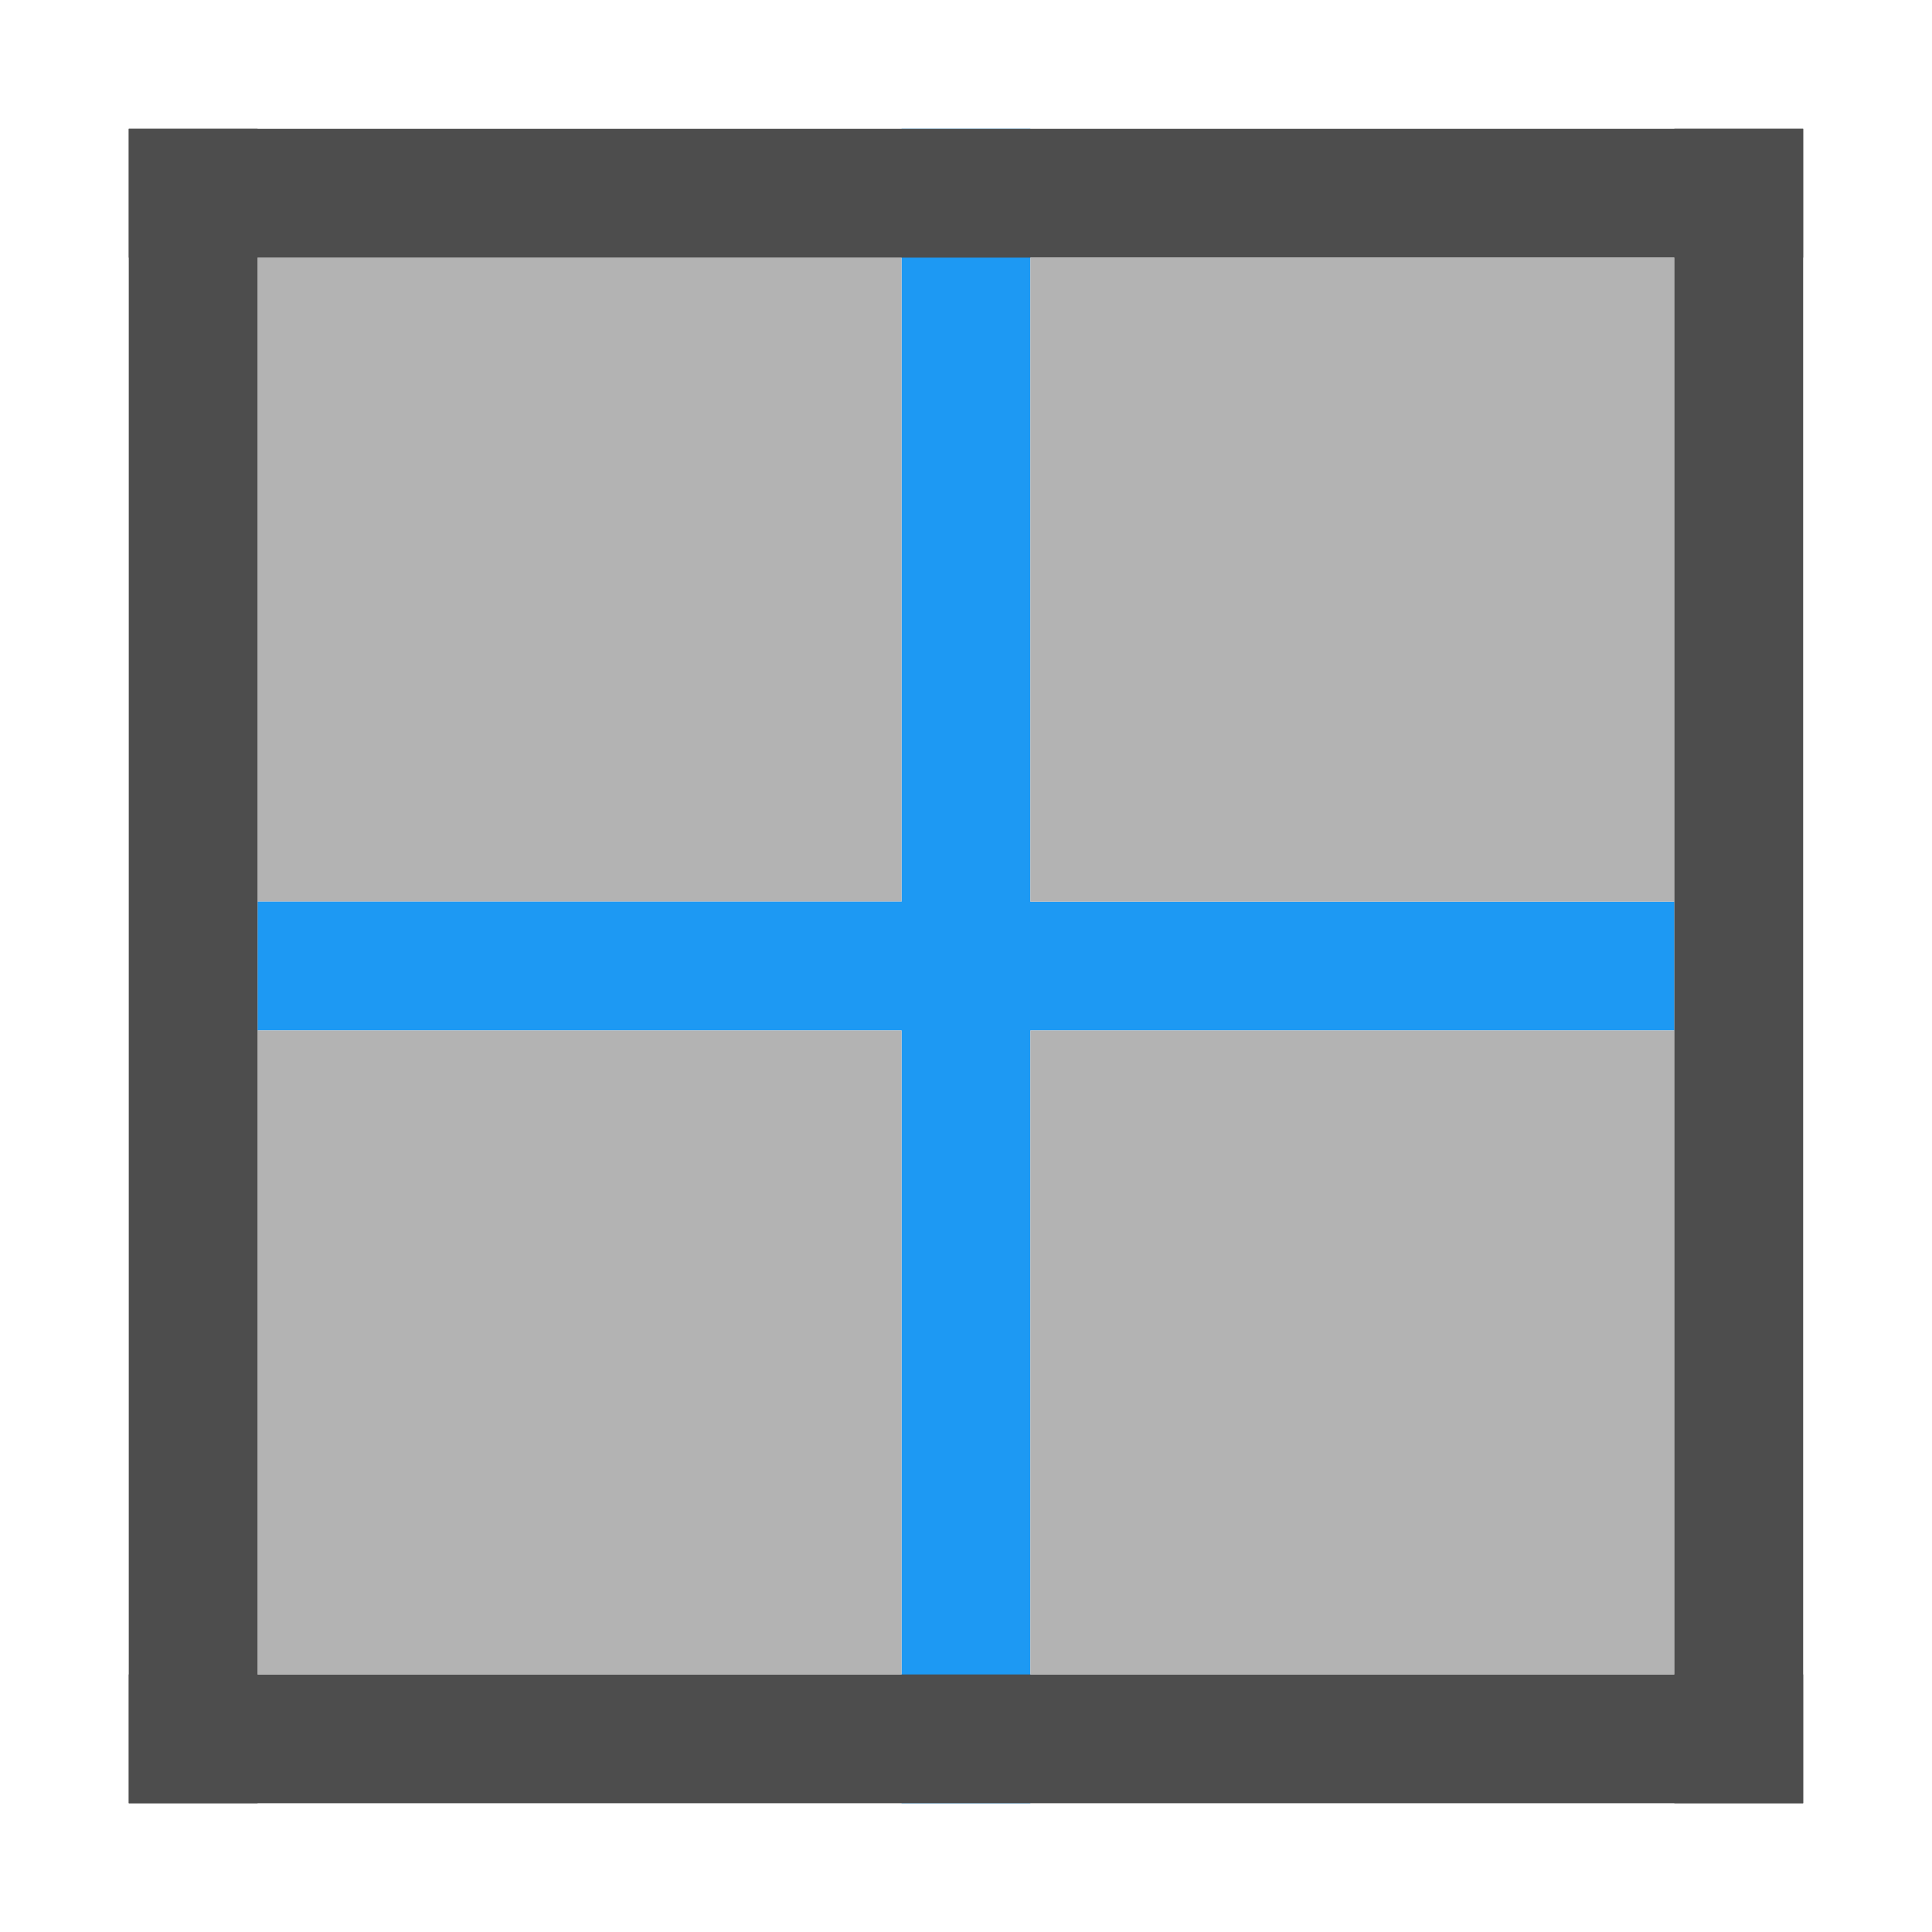
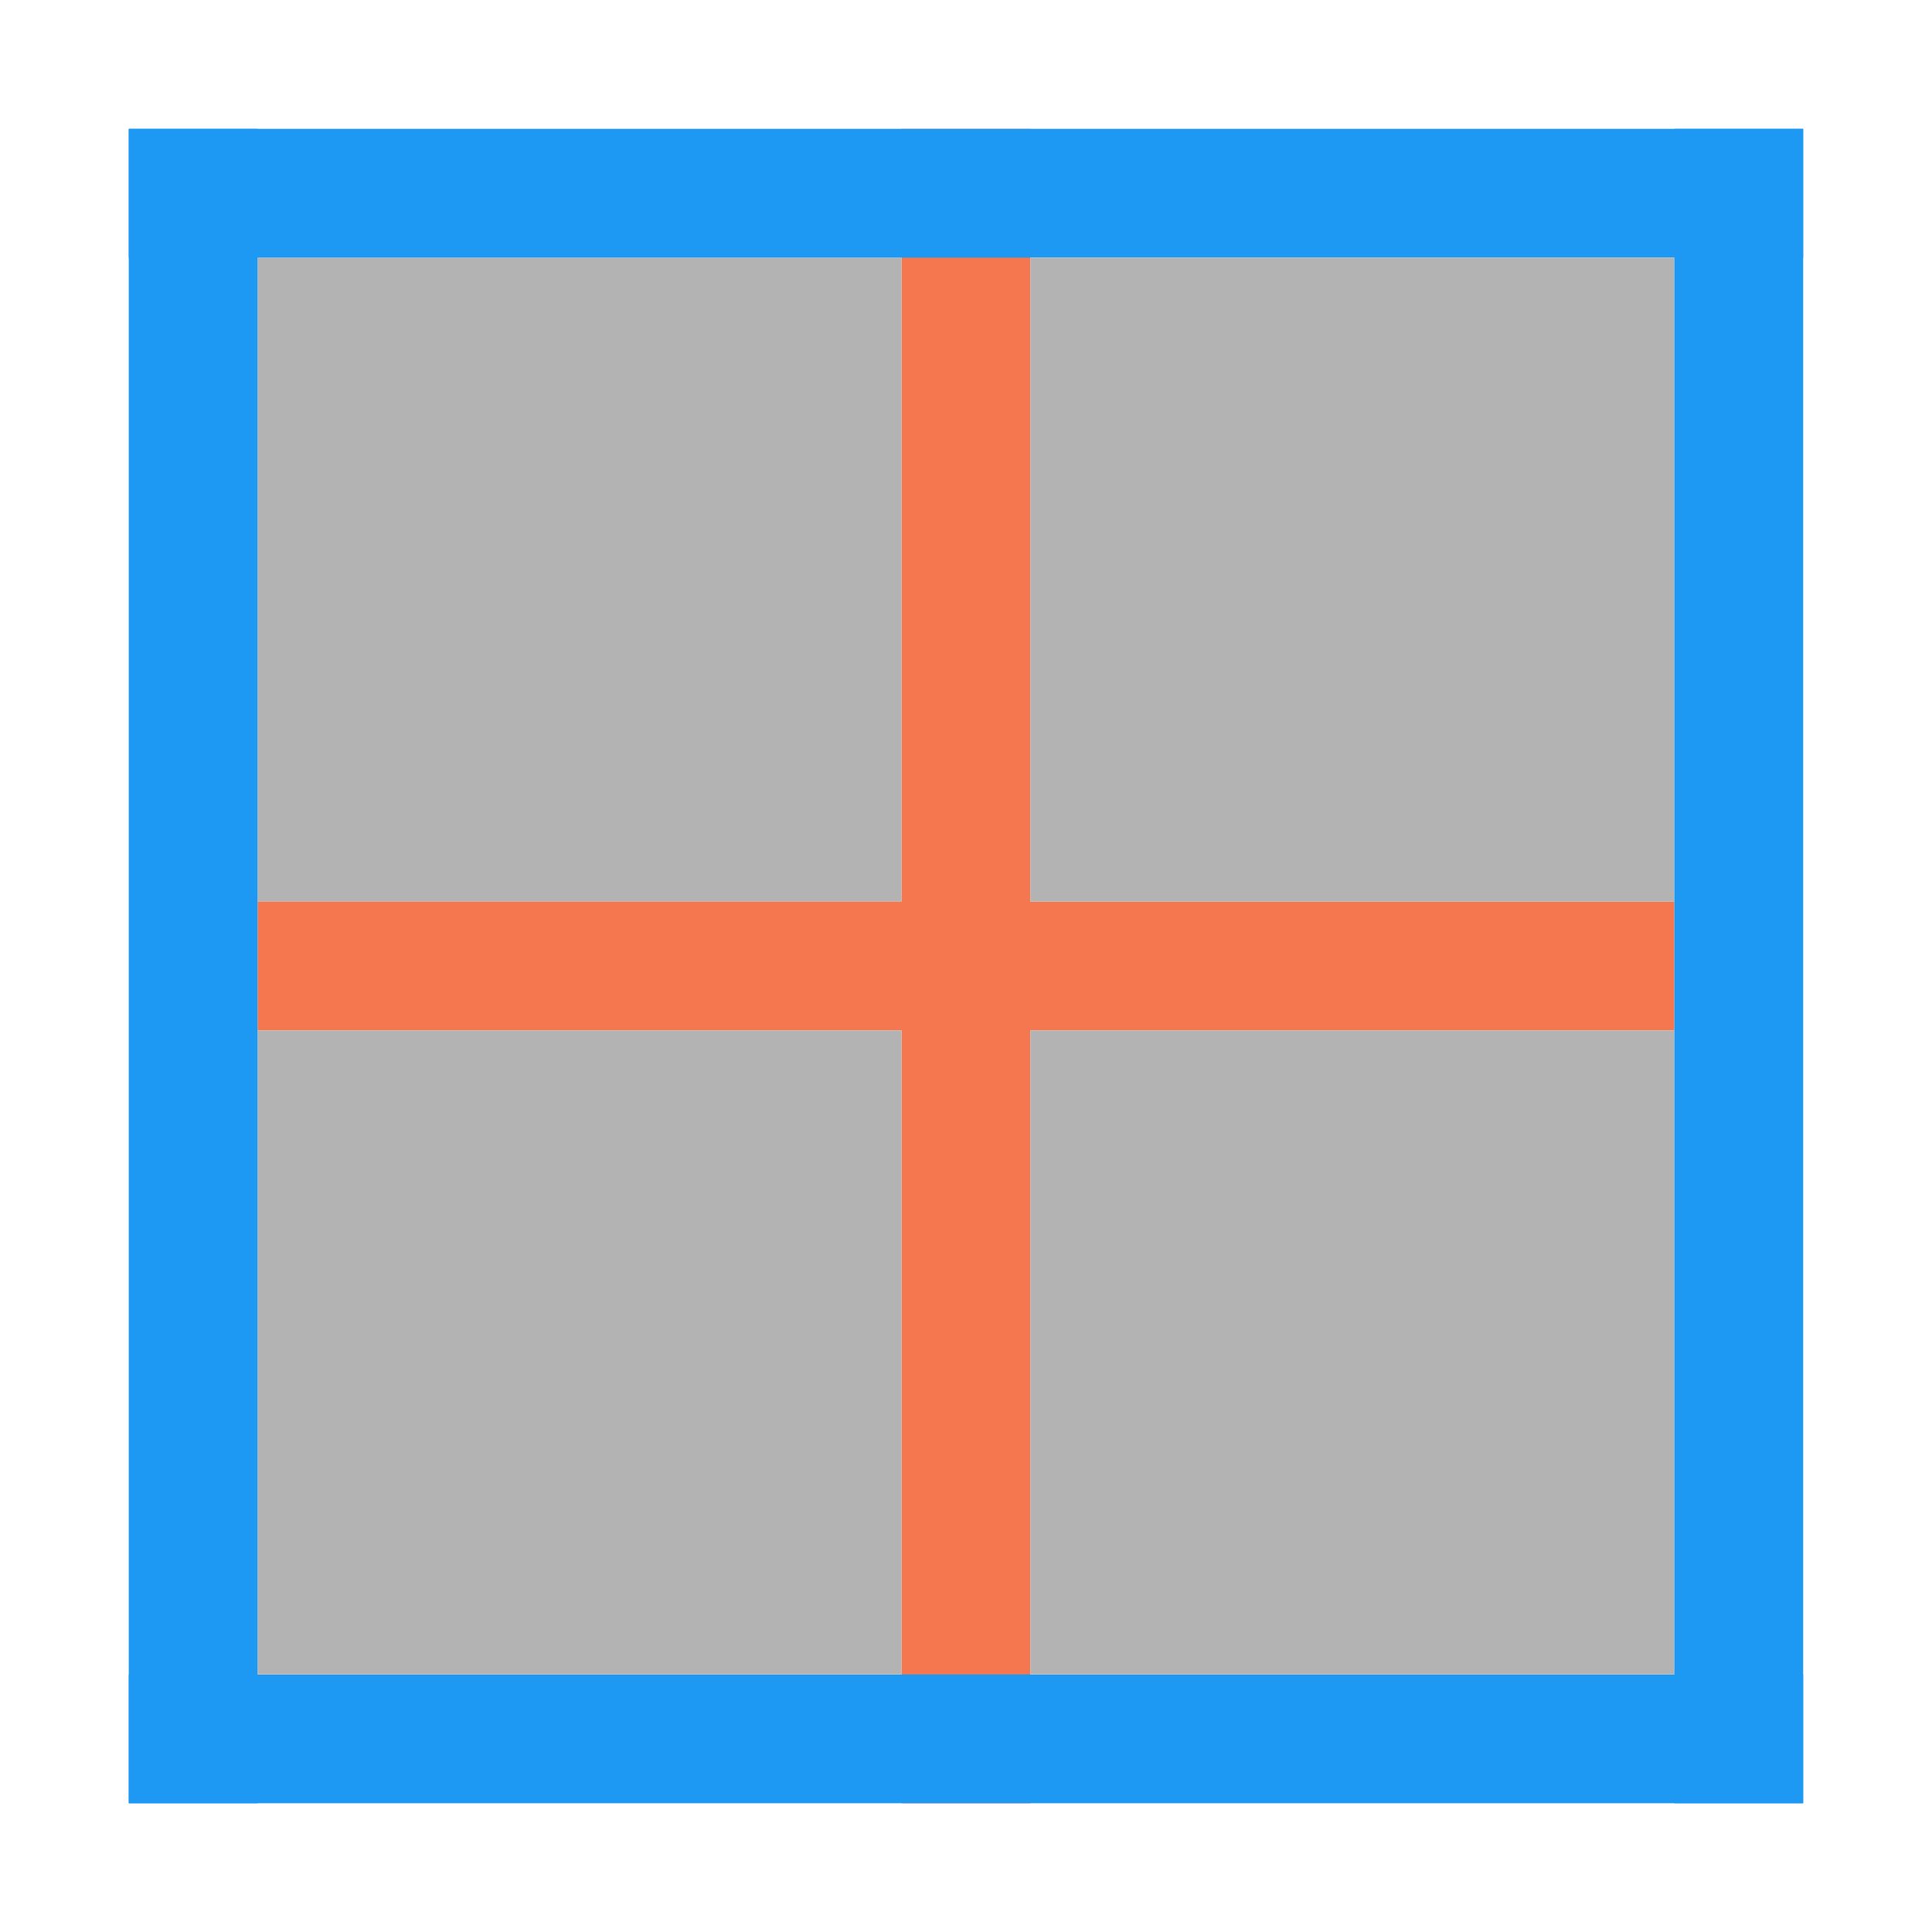
<svg xmlns="http://www.w3.org/2000/svg" width="15" height="15" id="svg3049" version="1.1">
  <defs id="defs3051">
    </defs>
  <g id="layer1" transform="translate(-421.7143,-532.7907)">
-     <rect style="color:#000000;fill:#1d99f3;fill-opacity:1;fill-rule:nonzero;stroke:none;stroke-width:2;marker:none;visibility:visible;display:inline;overflow:visible;enable-background:accumulate" id="rect3824" width="1" height="13" x="428.714" y="533.791" />
+     <rect style="color:#000000;fill:#f47750;fill-opacity:1;fill-rule:nonzero;stroke:none;stroke-width:2;marker:none;visibility:visible;display:inline;overflow:visible;enable-background:accumulate" id="rect3824" width="1" height="13" x="428.714" y="533.791" />
    <rect style="color:#000000;fill:#b3b3b3;fill-opacity:1;fill-rule:nonzero;stroke:none;stroke-width:2;marker:none;visibility:visible;display:inline;overflow:visible;enable-background:accumulate" id="rect3049-4-4-7-9-2-9-6" width="5" height="5" x="423.714" y="534.791" />
-     <rect style="color:#000000;fill:#4d4d4d;fill-opacity:1;fill-rule:nonzero;stroke:none;stroke-width:2;marker:none;visibility:visible;display:inline;overflow:visible;enable-background:accumulate" id="rect3048" width="13" height="1" x="422.714" y="545.791" />
-     <rect style="color:#000000;fill:#4d4d4d;fill-opacity:1;fill-rule:nonzero;stroke:none;stroke-width:2;marker:none;visibility:visible;display:inline;overflow:visible;enable-background:accumulate" id="rect3820" width="13" height="1" x="422.714" y="533.791" />
-     <rect style="color:#000000;fill:#1d99f3;fill-opacity:1;fill-rule:nonzero;stroke:none;stroke-width:2;marker:none;visibility:visible;display:inline;overflow:visible;enable-background:accumulate" id="rect3826" width="11" height="1" x="423.714" y="539.791" />
+     <rect style="color:#000000;fill:#1d99f3;fill-opacity:1;fill-rule:nonzero;stroke:none;stroke-width:2;marker:none;visibility:visible;display:inline;overflow:visible;enable-background:accumulate" id="rect3048" width="13" height="1" x="422.714" y="545.791" />
+     <rect style="color:#000000;fill:#1d99f3;fill-opacity:1;fill-rule:nonzero;stroke:none;stroke-width:2;marker:none;visibility:visible;display:inline;overflow:visible;enable-background:accumulate" id="rect3820" width="13" height="1" x="422.714" y="533.791" />
+     <rect style="color:#000000;fill:#f47750;fill-opacity:1;fill-rule:nonzero;stroke:none;stroke-width:2;marker:none;visibility:visible;display:inline;overflow:visible;enable-background:accumulate" id="rect3826" width="11" height="1" x="423.714" y="539.791" />
    <rect style="color:#000000;fill:#b3b3b3;fill-opacity:1;fill-rule:nonzero;stroke:none;stroke-width:2;marker:none;visibility:visible;display:inline;overflow:visible;enable-background:accumulate" id="rect3049-4-4-7-9-2-9-6-1" width="5" height="5" x="429.714" y="534.791" />
    <rect style="color:#000000;fill:#b3b3b3;fill-opacity:1;fill-rule:nonzero;stroke:none;stroke-width:2;marker:none;visibility:visible;display:inline;overflow:visible;enable-background:accumulate" id="rect3049-4-4-7-9-2-9-6-0" width="5" height="5" x="429.714" y="540.791" />
    <rect style="color:#000000;fill:#b3b3b3;fill-opacity:1;fill-rule:nonzero;stroke:none;stroke-width:2;marker:none;visibility:visible;display:inline;overflow:visible;enable-background:accumulate" id="rect3049-4-4-7-9-2-9-6-6" width="5" height="5" x="423.714" y="540.791" />
-     <rect style="color:#000000;fill:#4d4d4d;fill-opacity:1;fill-rule:nonzero;stroke:none;stroke-width:2;marker:none;visibility:visible;display:inline;overflow:visible;enable-background:accumulate" id="rect3050" width="1" height="13" x="434.714" y="533.791" />
-     <rect style="color:#000000;fill:#4d4d4d;fill-opacity:1;fill-rule:nonzero;stroke:none;stroke-width:2;marker:none;visibility:visible;display:inline;overflow:visible;enable-background:accumulate" id="rect3822" width="1" height="13" x="422.714" y="533.791" />
+     <rect style="color:#000000;fill:#1d99f3;fill-opacity:1;fill-rule:nonzero;stroke:none;stroke-width:2;marker:none;visibility:visible;display:inline;overflow:visible;enable-background:accumulate" id="rect3050" width="1" height="13" x="434.714" y="533.791" />
+     <rect style="color:#000000;fill:#1d99f3;fill-opacity:1;fill-rule:nonzero;stroke:none;stroke-width:2;marker:none;visibility:visible;display:inline;overflow:visible;enable-background:accumulate" id="rect3822" width="1" height="13" x="422.714" y="533.791" />
  </g>
</svg>
